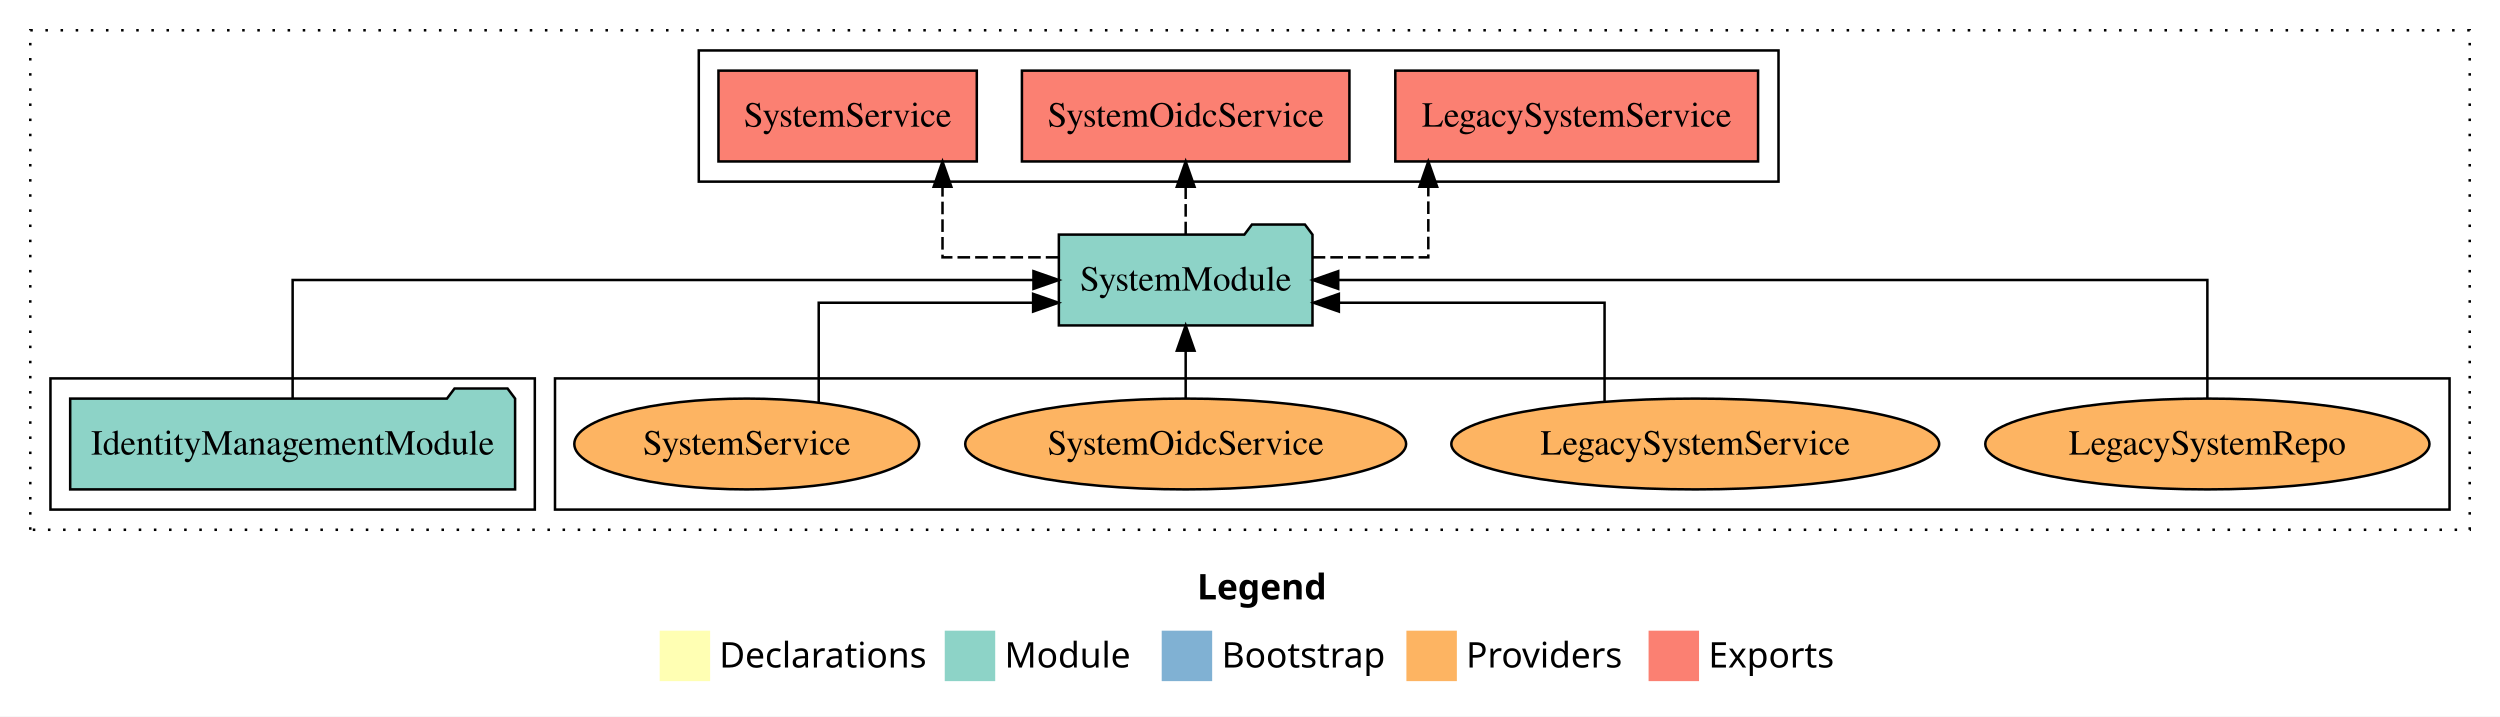
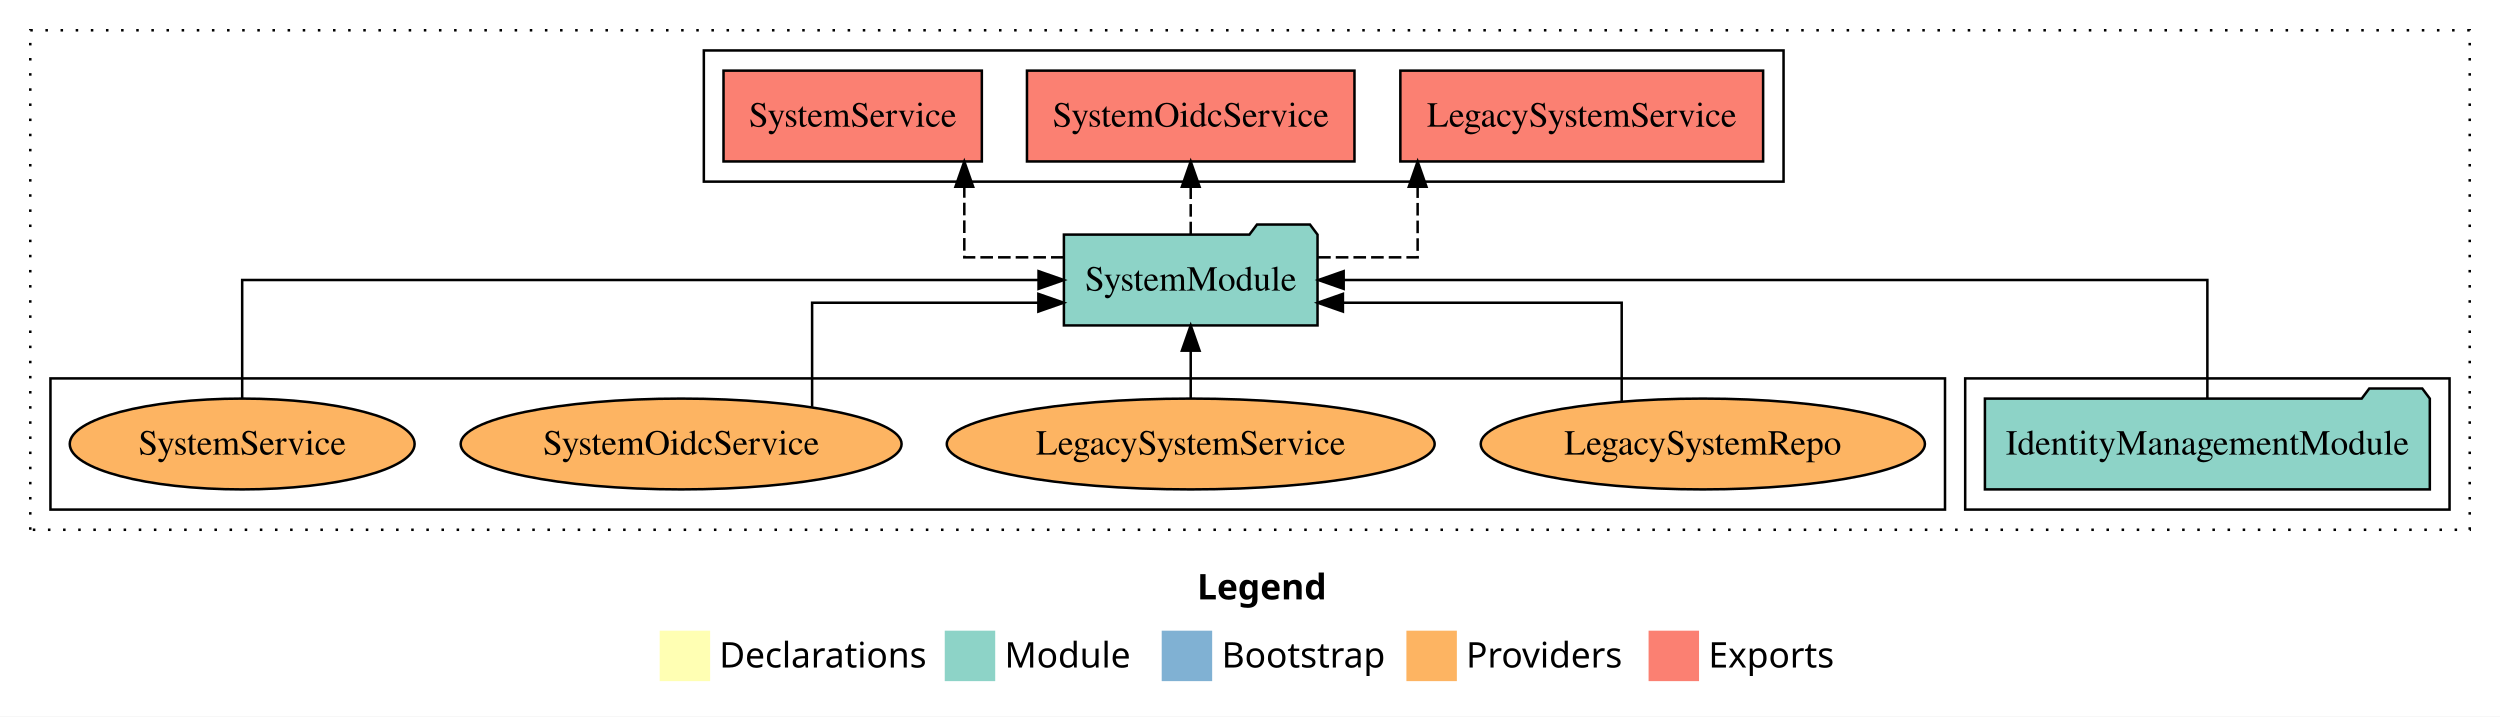
<svg xmlns="http://www.w3.org/2000/svg" width="991pt" height="284pt" viewBox="0.00 0.00 991.00 284.00">
  <g id="graph0" class="graph" transform="scale(1 1) rotate(0) translate(4 280)">
    <polygon fill="white" stroke="transparent" points="-4,4 -4,-280 987,-280 987,4 -4,4" />
    <text text-anchor="start" x="470.51" y="-42.4" font-family="Times-12" font-weight="bold" font-size="14.00">Legend</text>
    <polygon fill="#ffffb3" stroke="transparent" points="257.5,-10 257.5,-30 277.5,-30 277.5,-10 257.5,-10" />
    <text text-anchor="start" x="281.13" y="-15.4" font-family="Times-12" font-size="14.00">  Declarations</text>
    <polygon fill="#8dd3c7" stroke="transparent" points="370.5,-10 370.5,-30 390.5,-30 390.5,-10 370.5,-10" />
    <text text-anchor="start" x="394.23" y="-15.4" font-family="Times-12" font-size="14.00">  Module</text>
    <polygon fill="#80b1d3" stroke="transparent" points="456.5,-10 456.5,-30 476.5,-30 476.5,-10 456.5,-10" />
    <text text-anchor="start" x="480.28" y="-15.4" font-family="Times-12" font-size="14.00">  Bootstrap</text>
    <polygon fill="#fdb462" stroke="transparent" points="553.5,-10 553.5,-30 573.5,-30 573.5,-10 553.5,-10" />
    <text text-anchor="start" x="577.17" y="-15.4" font-family="Times-12" font-size="14.00">  Providers</text>
    <polygon fill="#fb8072" stroke="transparent" points="649.5,-10 649.5,-30 669.5,-30 669.5,-10 649.5,-10" />
    <text text-anchor="start" x="673.23" y="-15.4" font-family="Times-12" font-size="14.00">  Exports</text>
    <g id="clust1" class="cluster">
      <polygon fill="none" stroke="black" stroke-dasharray="1,5" points="8,-70 8,-268 975,-268 975,-70 8,-70" />
    </g>
-     <g id="clust6" class="cluster">
-       <polygon fill="none" stroke="black" points="216,-78 216,-130 967,-130 967,-78 216,-78" />
+     <g id="clust4" class="cluster">
+       <polygon fill="none" stroke="black" points="275,-208 275,-260 703,-260 703,-208 275,-208" />
    </g>
    <g id="clust3" class="cluster">
-       <polygon fill="none" stroke="black" points="16,-78 16,-130 208,-130 208,-78 16,-78" />
+       <polygon fill="none" stroke="black" points="775,-78 775,-130 967,-130 967,-78 775,-78" />
    </g>
-     <g id="clust4" class="cluster">
-       <polygon fill="none" stroke="black" points="273,-208 273,-260 701,-260 701,-208 273,-208" />
+     <g id="clust6" class="cluster">
+       <polygon fill="none" stroke="black" points="16,-78 16,-130 767,-130 767,-78 16,-78" />
    </g>
    <g id="node1" class="node">
-       <polygon fill="#8dd3c7" stroke="black" points="200.18,-122 197.18,-126 176.18,-126 173.18,-122 23.82,-122 23.82,-86 200.18,-86 200.18,-122" />
-       <text text-anchor="middle" x="112" y="-99.8" font-family="Times,serif" font-size="14.00">IdentityManagementModule</text>
+       <polygon fill="#8dd3c7" stroke="black" points="959.18,-122 956.18,-126 935.18,-126 932.18,-122 782.82,-122 782.82,-86 959.18,-86 959.18,-122" />
+       <text text-anchor="middle" x="871" y="-99.8" font-family="Times,serif" font-size="14.00">IdentityManagementModule</text>
    </g>
    <g id="node2" class="node">
-       <polygon fill="#8dd3c7" stroke="black" points="516.27,-187 513.27,-191 492.27,-191 489.27,-187 415.73,-187 415.73,-151 516.27,-151 516.27,-187" />
-       <text text-anchor="middle" x="466" y="-164.8" font-family="Times,serif" font-size="14.00">SystemModule</text>
+       <polygon fill="#8dd3c7" stroke="black" points="518.27,-187 515.27,-191 494.27,-191 491.27,-187 417.73,-187 417.73,-151 518.27,-151 518.27,-187" />
+       <text text-anchor="middle" x="468" y="-164.8" font-family="Times,serif" font-size="14.00">SystemModule</text>
    </g>
    <g id="edge1" class="edge">
-       <path fill="none" stroke="black" d="M112,-122.11C112,-141.34 112,-169 112,-169 112,-169 405.66,-169 405.66,-169" />
-       <polygon fill="black" stroke="black" points="405.66,-172.5 415.66,-169 405.66,-165.5 405.66,-172.5" />
+       <path fill="none" stroke="black" d="M871,-122.11C871,-141.34 871,-169 871,-169 871,-169 528.63,-169 528.63,-169" />
+       <polygon fill="black" stroke="black" points="528.63,-165.5 518.63,-169 528.63,-172.5 528.63,-165.5" />
    </g>
    <g id="node3" class="node">
-       <polygon fill="#fb8072" stroke="black" points="692.9,-252 549.1,-252 549.1,-216 692.9,-216 692.9,-252" />
-       <text text-anchor="middle" x="621" y="-229.8" font-family="Times,serif" font-size="14.00">LegacySystemService </text>
+       <polygon fill="#fb8072" stroke="black" points="694.9,-252 551.1,-252 551.1,-216 694.9,-216 694.9,-252" />
+       <text text-anchor="middle" x="623" y="-229.8" font-family="Times,serif" font-size="14.00">LegacySystemService </text>
    </g>
    <g id="edge2" class="edge">
-       <path fill="none" stroke="black" stroke-dasharray="5,2" d="M516.34,-178C539.61,-178 562.18,-178 562.18,-178 562.18,-178 562.18,-205.97 562.18,-205.97" />
-       <polygon fill="black" stroke="black" points="558.68,-205.97 562.18,-215.97 565.68,-205.97 558.68,-205.97" />
+       <path fill="none" stroke="black" stroke-dasharray="5,2" d="M518.5,-178C539,-178 557.95,-178 557.95,-178 557.95,-178 557.95,-205.97 557.95,-205.97" />
+       <polygon fill="black" stroke="black" points="554.45,-205.97 557.95,-215.97 561.45,-205.97 554.45,-205.97" />
    </g>
    <g id="node4" class="node">
-       <polygon fill="#fb8072" stroke="black" points="530.91,-252 401.09,-252 401.09,-216 530.91,-216 530.91,-252" />
-       <text text-anchor="middle" x="466" y="-229.8" font-family="Times,serif" font-size="14.00">SystemOidcService </text>
+       <polygon fill="#fb8072" stroke="black" points="532.91,-252 403.09,-252 403.09,-216 532.91,-216 532.91,-252" />
+       <text text-anchor="middle" x="468" y="-229.8" font-family="Times,serif" font-size="14.00">SystemOidcService </text>
    </g>
    <g id="edge3" class="edge">
-       <path fill="none" stroke="black" stroke-dasharray="5,2" d="M466,-187.11C466,-187.11 466,-205.99 466,-205.99" />
-       <polygon fill="black" stroke="black" points="462.5,-205.99 466,-215.99 469.5,-205.99 462.5,-205.99" />
+       <path fill="none" stroke="black" stroke-dasharray="5,2" d="M468,-187.11C468,-187.11 468,-205.99 468,-205.99" />
+       <polygon fill="black" stroke="black" points="464.5,-205.99 468,-215.99 471.5,-205.99 464.5,-205.99" />
    </g>
    <g id="node5" class="node">
-       <polygon fill="#fb8072" stroke="black" points="383.2,-252 280.8,-252 280.8,-216 383.2,-216 383.2,-252" />
-       <text text-anchor="middle" x="332" y="-229.8" font-family="Times,serif" font-size="14.00">SystemService </text>
+       <polygon fill="#fb8072" stroke="black" points="385.2,-252 282.8,-252 282.8,-216 385.2,-216 385.2,-252" />
+       <text text-anchor="middle" x="334" y="-229.8" font-family="Times,serif" font-size="14.00">SystemService </text>
    </g>
    <g id="edge4" class="edge">
-       <path fill="none" stroke="black" stroke-dasharray="5,2" d="M415.55,-178C392.23,-178 369.61,-178 369.61,-178 369.61,-178 369.61,-205.97 369.61,-205.97" />
-       <polygon fill="black" stroke="black" points="366.11,-205.97 369.61,-215.97 373.11,-205.97 366.11,-205.97" />
+       <path fill="none" stroke="black" stroke-dasharray="5,2" d="M417.62,-178C397.16,-178 378.25,-178 378.25,-178 378.25,-178 378.25,-205.97 378.25,-205.97" />
+       <polygon fill="black" stroke="black" points="374.75,-205.97 378.25,-215.97 381.75,-205.97 374.75,-205.97" />
    </g>
    <g id="node6" class="node">
-       <ellipse fill="#fdb462" stroke="black" cx="871" cy="-104" rx="88.04" ry="18" />
-       <text text-anchor="middle" x="871" y="-99.8" font-family="Times,serif" font-size="14.00">LegacySystemRepo</text>
+       <ellipse fill="#fdb462" stroke="black" cx="671" cy="-104" rx="88.04" ry="18" />
+       <text text-anchor="middle" x="671" y="-99.8" font-family="Times,serif" font-size="14.00">LegacySystemRepo</text>
    </g>
    <g id="edge5" class="edge">
-       <path fill="none" stroke="black" d="M871,-122.11C871,-141.34 871,-169 871,-169 871,-169 526.47,-169 526.47,-169" />
-       <polygon fill="black" stroke="black" points="526.47,-165.5 516.47,-169 526.47,-172.5 526.47,-165.5" />
+       <path fill="none" stroke="black" d="M638.84,-120.8C638.84,-137.3 638.84,-160 638.84,-160 638.84,-160 528.33,-160 528.33,-160" />
+       <polygon fill="black" stroke="black" points="528.33,-156.5 518.33,-160 528.33,-163.5 528.33,-156.5" />
    </g>
    <g id="node7" class="node">
-       <ellipse fill="#fdb462" stroke="black" cx="668" cy="-104" rx="96.69" ry="18" />
-       <text text-anchor="middle" x="668" y="-99.8" font-family="Times,serif" font-size="14.00">LegacySystemService</text>
+       <ellipse fill="#fdb462" stroke="black" cx="468" cy="-104" rx="96.69" ry="18" />
+       <text text-anchor="middle" x="468" y="-99.8" font-family="Times,serif" font-size="14.00">LegacySystemService</text>
    </g>
    <g id="edge6" class="edge">
-       <path fill="none" stroke="black" d="M632.05,-120.8C632.05,-137.3 632.05,-160 632.05,-160 632.05,-160 526.72,-160 526.72,-160" />
-       <polygon fill="black" stroke="black" points="526.72,-156.5 516.72,-160 526.72,-163.5 526.72,-156.5" />
+       <path fill="none" stroke="black" d="M468,-122.11C468,-122.11 468,-140.99 468,-140.99" />
+       <polygon fill="black" stroke="black" points="464.5,-140.99 468,-150.99 471.5,-140.99 464.5,-140.99" />
    </g>
    <g id="node8" class="node">
-       <ellipse fill="#fdb462" stroke="black" cx="466" cy="-104" rx="87.39" ry="18" />
-       <text text-anchor="middle" x="466" y="-99.8" font-family="Times,serif" font-size="14.00">SystemOidcService</text>
+       <ellipse fill="#fdb462" stroke="black" cx="266" cy="-104" rx="87.39" ry="18" />
+       <text text-anchor="middle" x="266" y="-99.8" font-family="Times,serif" font-size="14.00">SystemOidcService</text>
    </g>
    <g id="edge7" class="edge">
-       <path fill="none" stroke="black" d="M466,-122.11C466,-122.11 466,-140.99 466,-140.99" />
-       <polygon fill="black" stroke="black" points="462.5,-140.99 466,-150.99 469.5,-140.99 462.5,-140.99" />
+       <path fill="none" stroke="black" d="M317.92,-118.71C317.92,-135.31 317.92,-160 317.92,-160 317.92,-160 407.61,-160 407.61,-160" />
+       <polygon fill="black" stroke="black" points="407.61,-163.5 417.61,-160 407.61,-156.5 407.61,-163.5" />
    </g>
    <g id="node9" class="node">
-       <ellipse fill="#fdb462" stroke="black" cx="292" cy="-104" rx="68.35" ry="18" />
-       <text text-anchor="middle" x="292" y="-99.8" font-family="Times,serif" font-size="14.00">SystemService</text>
+       <ellipse fill="#fdb462" stroke="black" cx="92" cy="-104" rx="68.35" ry="18" />
+       <text text-anchor="middle" x="92" y="-99.8" font-family="Times,serif" font-size="14.00">SystemService</text>
    </g>
    <g id="edge8" class="edge">
-       <path fill="none" stroke="black" d="M320.54,-120.5C320.54,-137.02 320.54,-160 320.54,-160 320.54,-160 405.53,-160 405.53,-160" />
-       <polygon fill="black" stroke="black" points="405.53,-163.5 415.53,-160 405.53,-156.5 405.53,-163.5" />
+       <path fill="none" stroke="black" d="M92,-122.11C92,-141.34 92,-169 92,-169 92,-169 407.68,-169 407.68,-169" />
+       <polygon fill="black" stroke="black" points="407.68,-172.5 417.68,-169 407.68,-165.5 407.68,-172.5" />
    </g>
  </g>
</svg>
